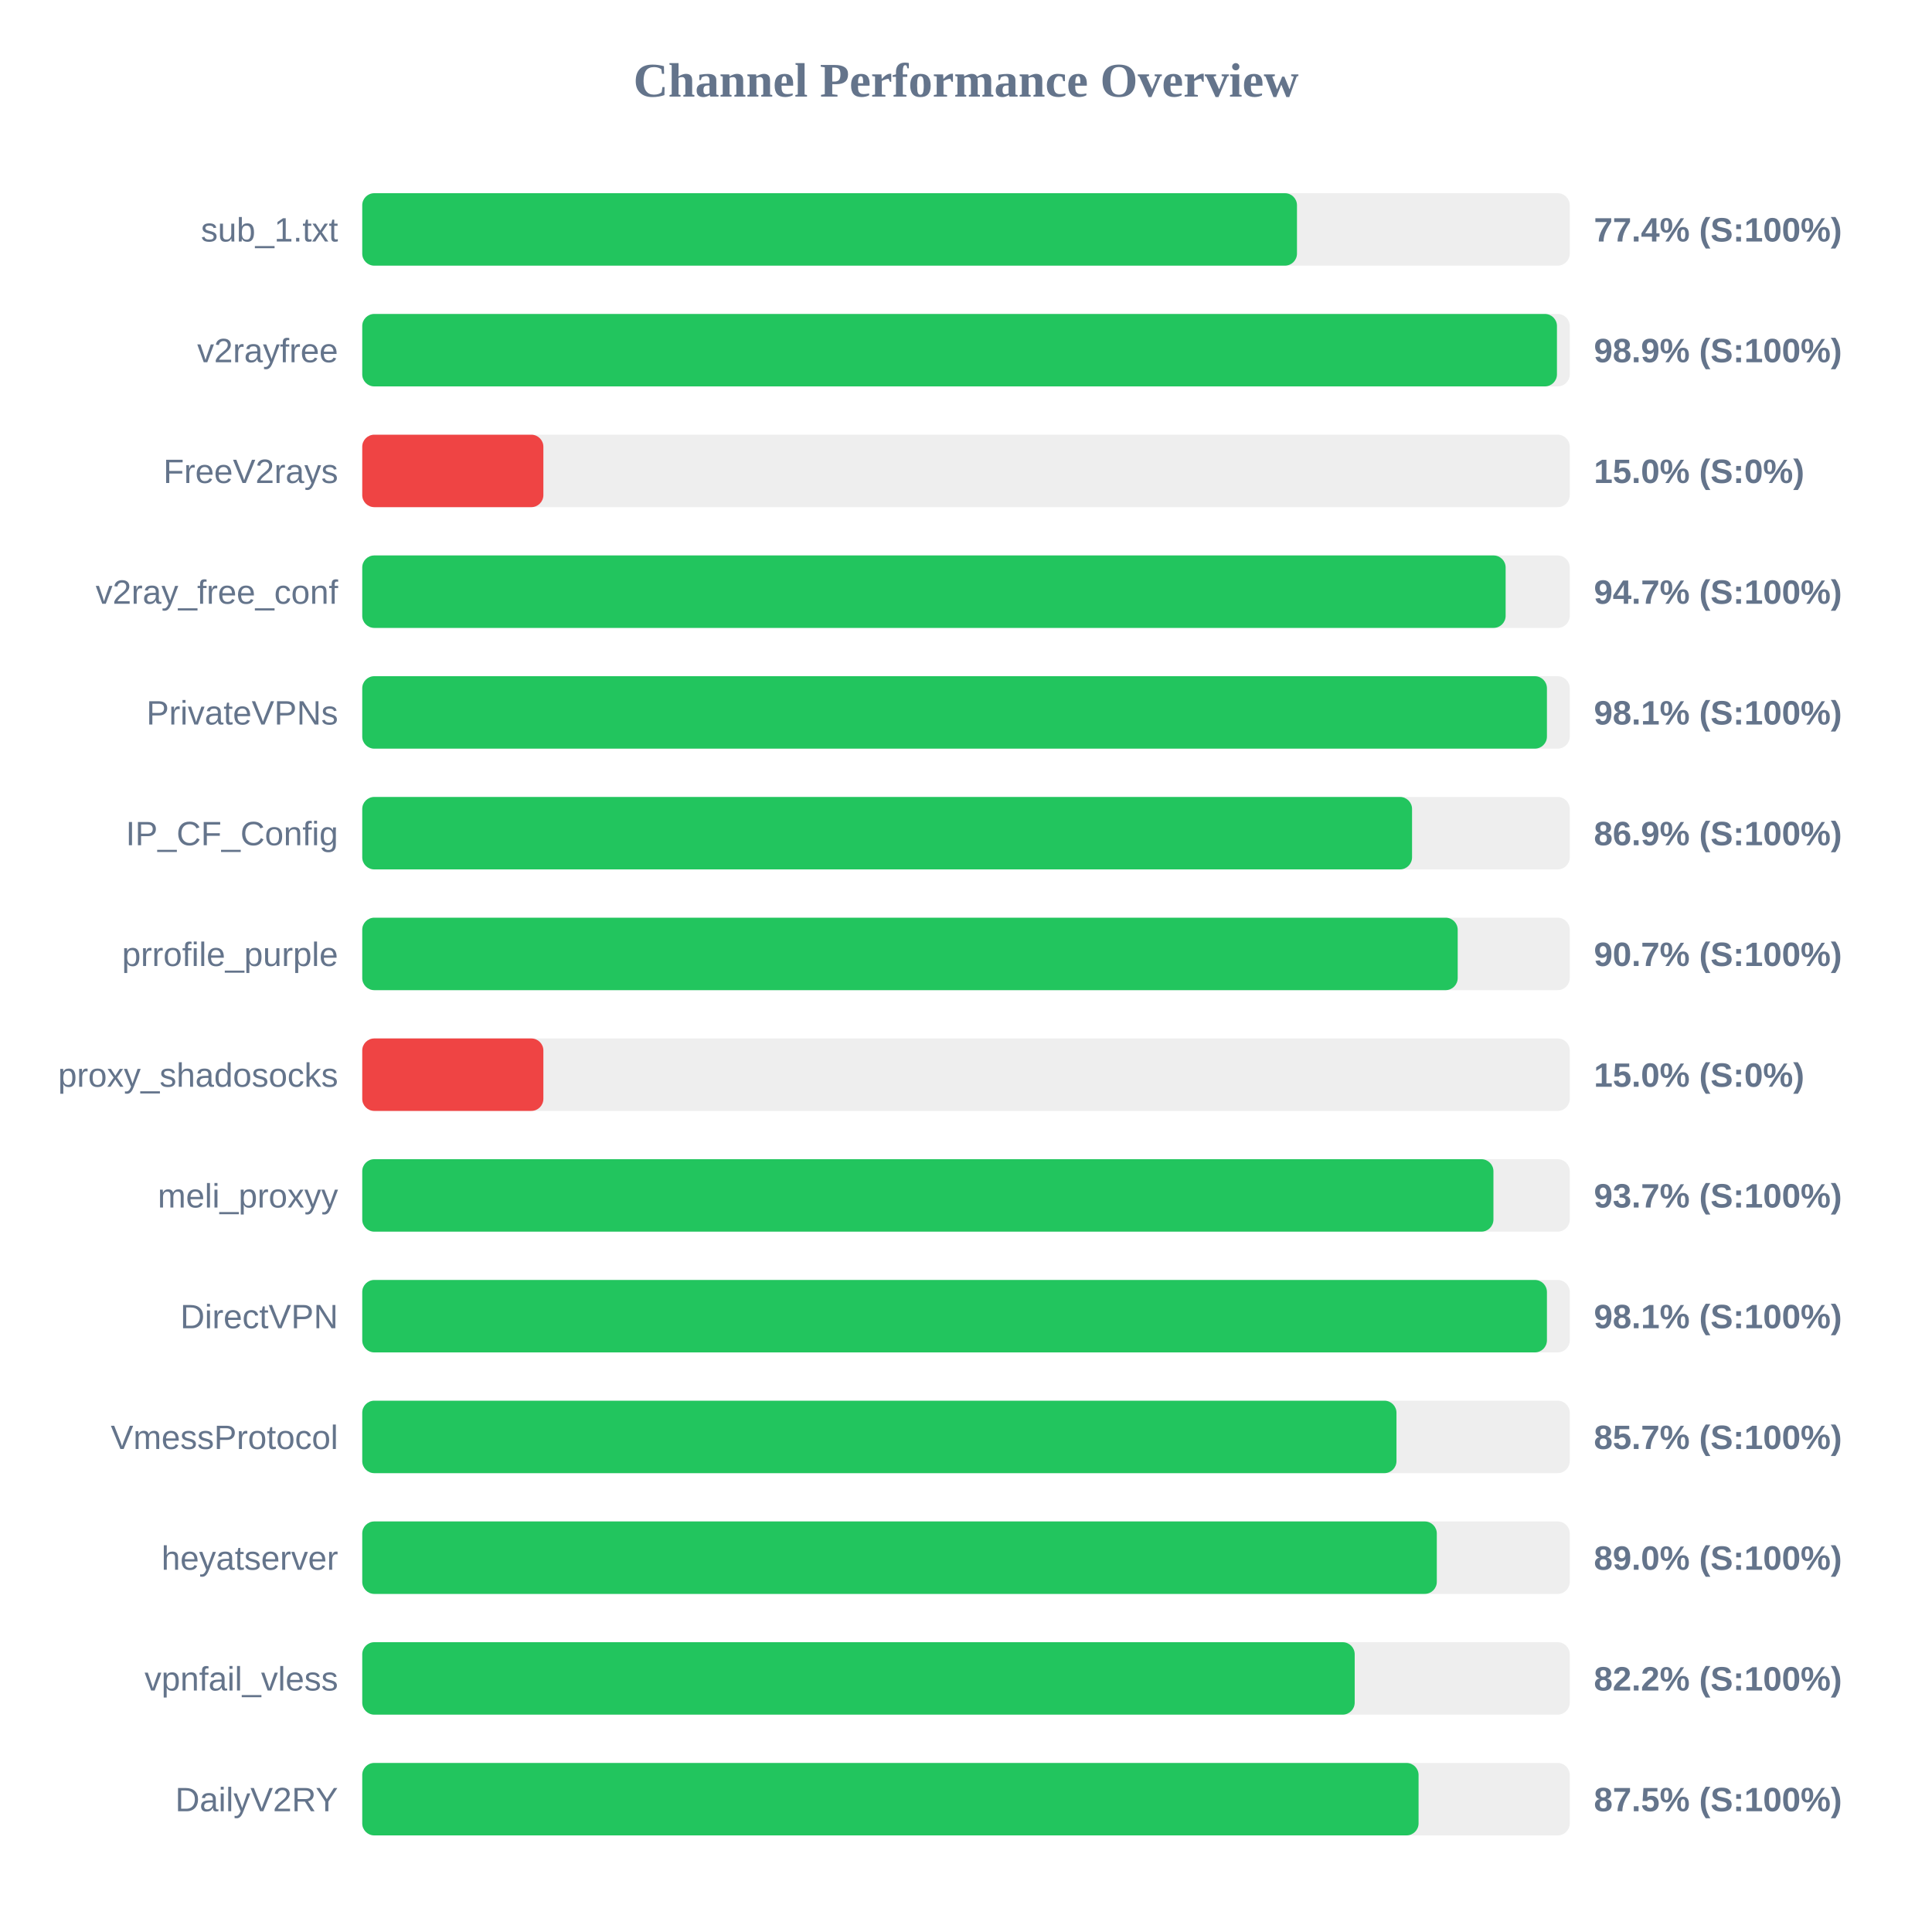
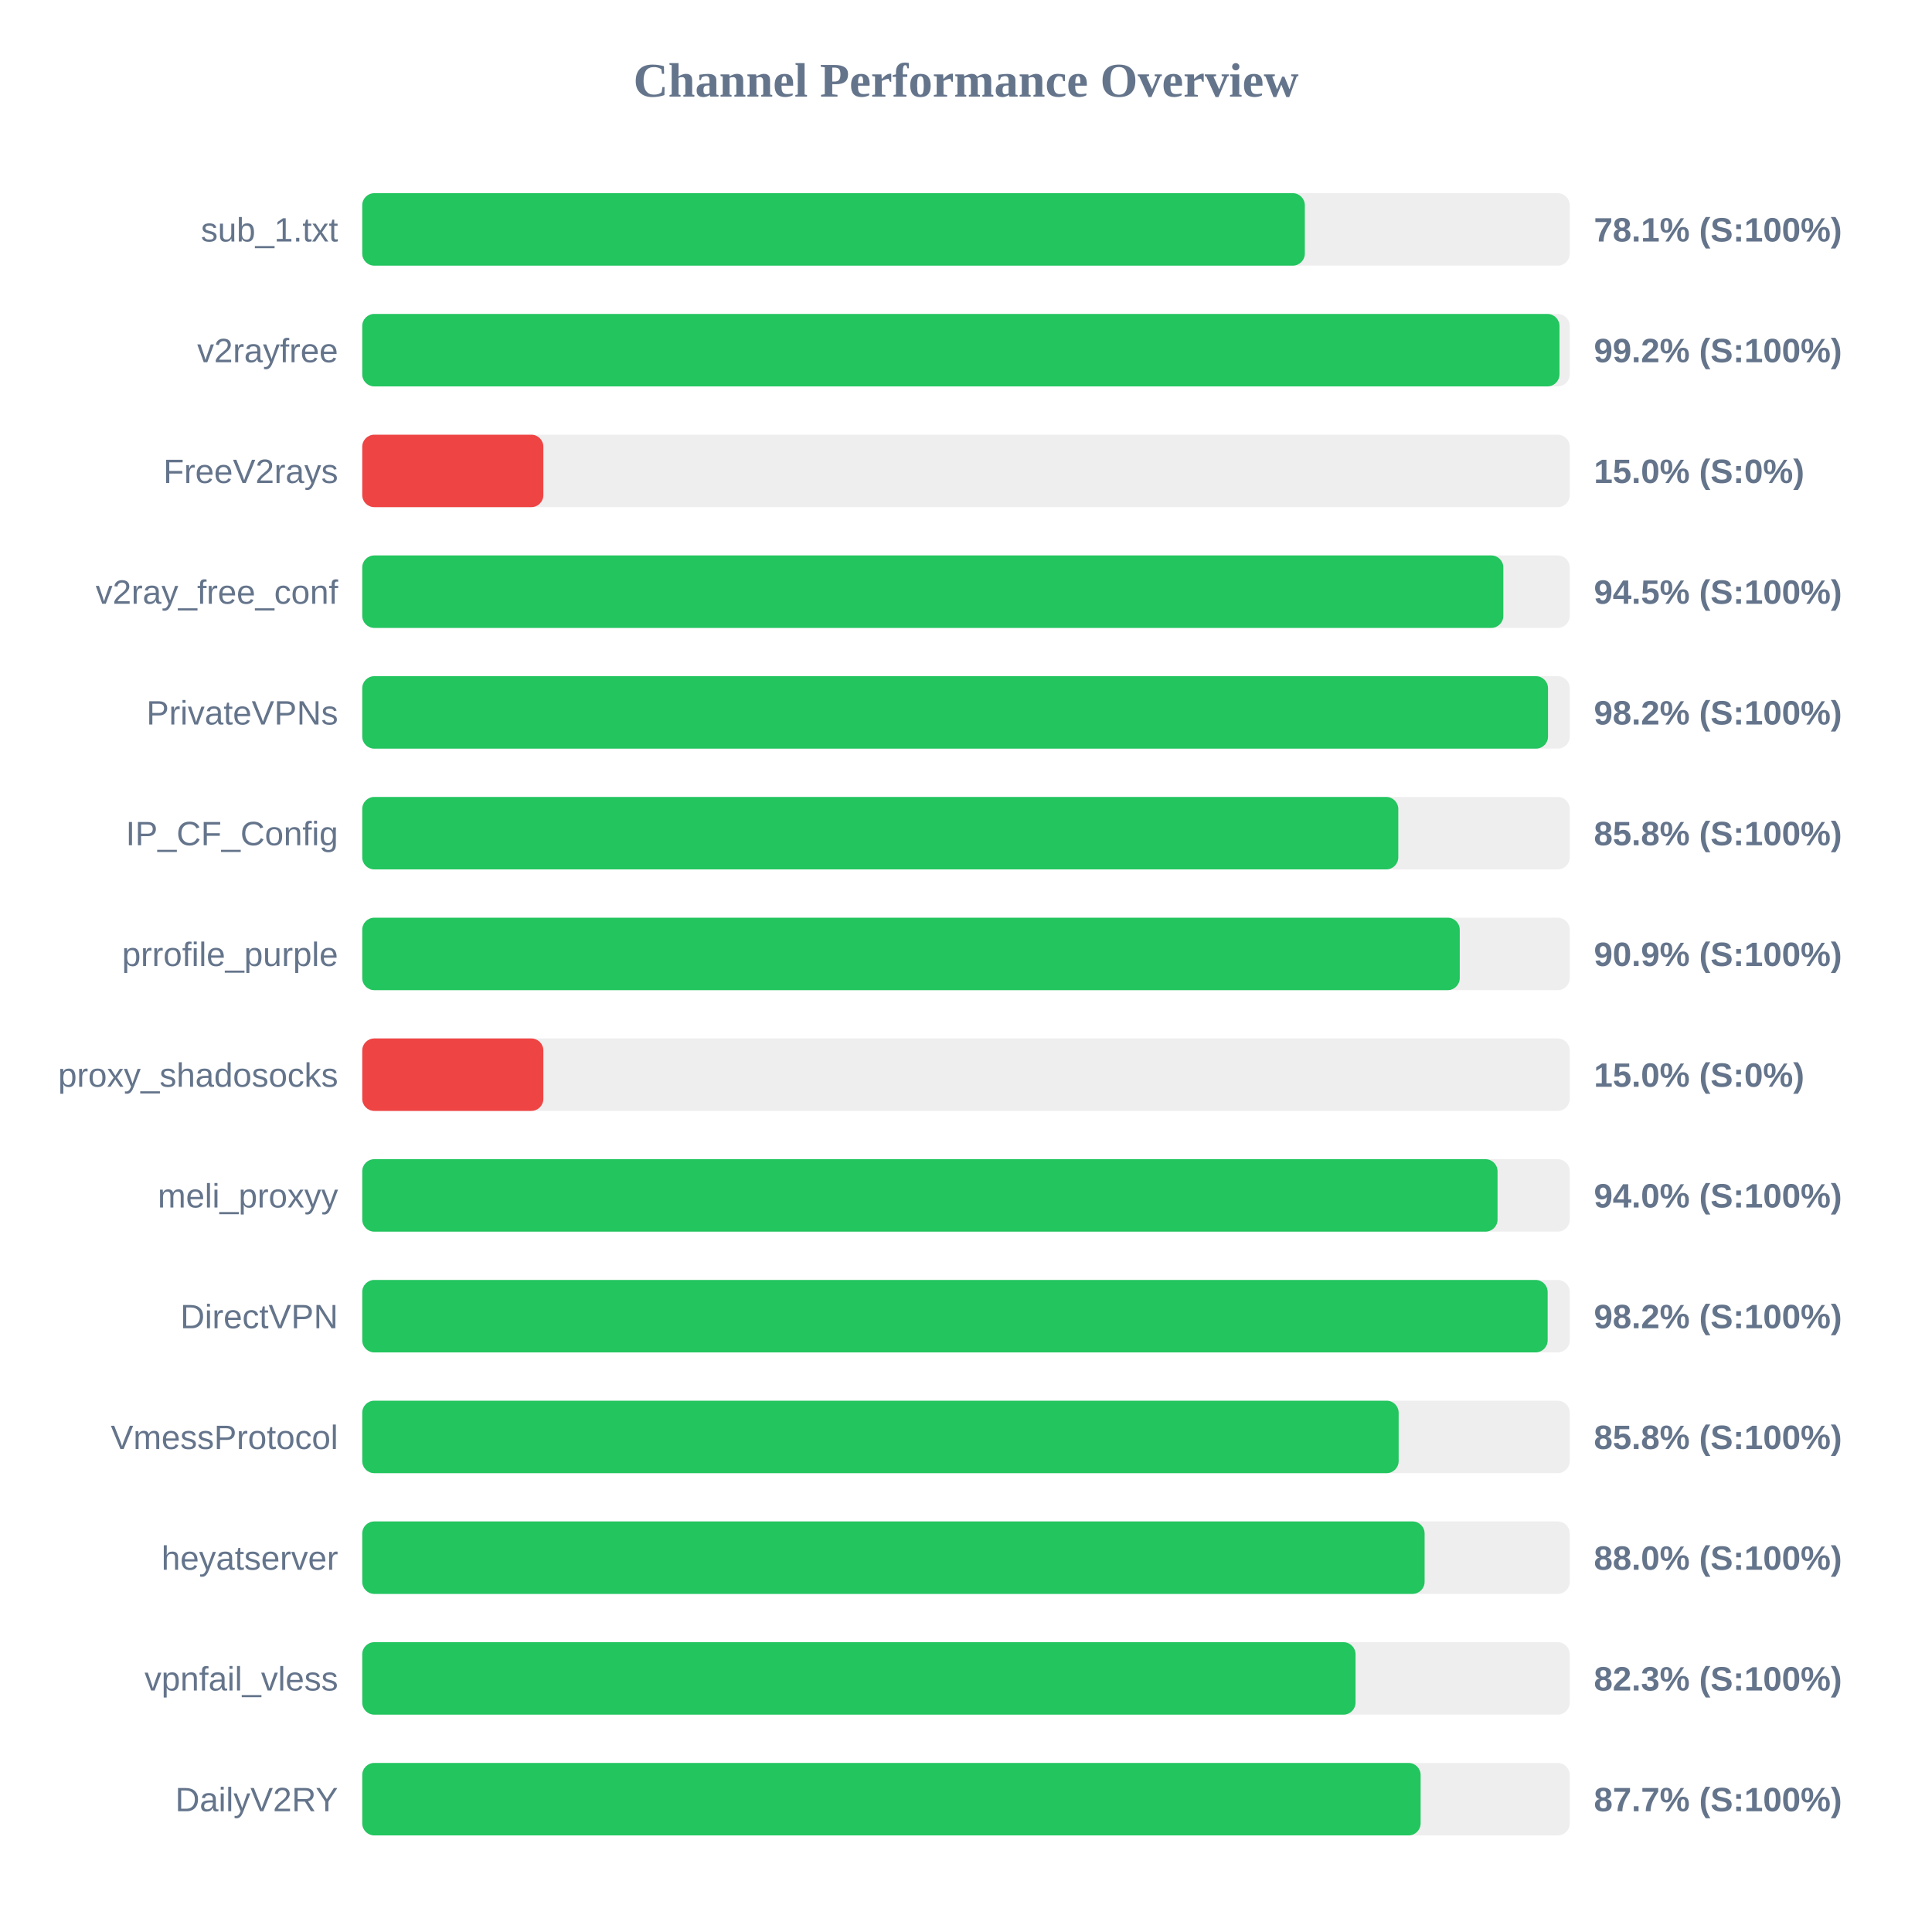
<svg xmlns="http://www.w3.org/2000/svg" width="800" height="800" version="1.1">
  <style>
        .row { font: 14px Arial; fill: #64748b; }
        .score { font: bold 14px Arial; fill: #64748b; }
    </style>
  <text x="400" y="40" text-anchor="middle" font-size="20px" font-weight="bold" fill="#64748b">Channel Performance Overview</text>
  <rect x="150" y="80" width="500" height="30" fill="#eee" rx="5" />
-   <rect x="150" y="80" width="387.05" height="30" fill="#22c55e" rx="5" />
+   <rect x="150" y="80" width="390.3" height="30" fill="#22c55e" rx="5" />
  <text x="140" y="100" text-anchor="end" class="row">sub_1.txt</text>
-   <text x="660" y="100" text-anchor="start" class="score">77.4% (S:100%)</text>
+   <text x="660" y="100" text-anchor="start" class="score">78.1% (S:100%)</text>
  <rect x="150" y="130" width="500" height="30" fill="#eee" rx="5" />
-   <rect x="150" y="130" width="494.7" height="30" fill="#22c55e" rx="5" />
+   <rect x="150" y="130" width="495.75" height="30" fill="#22c55e" rx="5" />
  <text x="140" y="150" text-anchor="end" class="row">v2rayfree</text>
-   <text x="660" y="150" text-anchor="start" class="score">98.9% (S:100%)</text>
+   <text x="660" y="150" text-anchor="start" class="score">99.2% (S:100%)</text>
  <rect x="150" y="180" width="500" height="30" fill="#eee" rx="5" />
  <rect x="150" y="180" width="75.0" height="30" fill="#ef4444" rx="5" />
  <text x="140" y="200" text-anchor="end" class="row">FreeV2rays</text>
  <text x="660" y="200" text-anchor="start" class="score">15.0% (S:0%)</text>
  <rect x="150" y="230" width="500" height="30" fill="#eee" rx="5" />
-   <rect x="150" y="230" width="473.45" height="30" fill="#22c55e" rx="5" />
+   <rect x="150" y="230" width="472.5" height="30" fill="#22c55e" rx="5" />
  <text x="140" y="250" text-anchor="end" class="row">v2ray_free_conf</text>
-   <text x="660" y="250" text-anchor="start" class="score">94.7% (S:100%)</text>
+   <text x="660" y="250" text-anchor="start" class="score">94.5% (S:100%)</text>
  <rect x="150" y="280" width="500" height="30" fill="#eee" rx="5" />
-   <rect x="150" y="280" width="490.55" height="30" fill="#22c55e" rx="5" />
+   <rect x="150" y="280" width="491.0" height="30" fill="#22c55e" rx="5" />
  <text x="140" y="300" text-anchor="end" class="row">PrivateVPNs</text>
-   <text x="660" y="300" text-anchor="start" class="score">98.1% (S:100%)</text>
+   <text x="660" y="300" text-anchor="start" class="score">98.2% (S:100%)</text>
  <rect x="150" y="330" width="500" height="30" fill="#eee" rx="5" />
-   <rect x="150" y="330" width="434.7" height="30" fill="#22c55e" rx="5" />
+   <rect x="150" y="330" width="429.0" height="30" fill="#22c55e" rx="5" />
  <text x="140" y="350" text-anchor="end" class="row">IP_CF_Config</text>
-   <text x="660" y="350" text-anchor="start" class="score">86.9% (S:100%)</text>
+   <text x="660" y="350" text-anchor="start" class="score">85.8% (S:100%)</text>
  <rect x="150" y="380" width="500" height="30" fill="#eee" rx="5" />
-   <rect x="150" y="380" width="453.6" height="30" fill="#22c55e" rx="5" />
+   <rect x="150" y="380" width="454.45" height="30" fill="#22c55e" rx="5" />
  <text x="140" y="400" text-anchor="end" class="row">prrofile_purple</text>
-   <text x="660" y="400" text-anchor="start" class="score">90.7% (S:100%)</text>
+   <text x="660" y="400" text-anchor="start" class="score">90.9% (S:100%)</text>
  <rect x="150" y="430" width="500" height="30" fill="#eee" rx="5" />
  <rect x="150" y="430" width="75.0" height="30" fill="#ef4444" rx="5" />
  <text x="140" y="450" text-anchor="end" class="row">proxy_shadosocks</text>
  <text x="660" y="450" text-anchor="start" class="score">15.0% (S:0%)</text>
  <rect x="150" y="480" width="500" height="30" fill="#eee" rx="5" />
-   <rect x="150" y="480" width="468.4" height="30" fill="#22c55e" rx="5" />
+   <rect x="150" y="480" width="470.1" height="30" fill="#22c55e" rx="5" />
  <text x="140" y="500" text-anchor="end" class="row">meli_proxyy</text>
-   <text x="660" y="500" text-anchor="start" class="score">93.7% (S:100%)</text>
+   <text x="660" y="500" text-anchor="start" class="score">94.0% (S:100%)</text>
  <rect x="150" y="530" width="500" height="30" fill="#eee" rx="5" />
-   <rect x="150" y="530" width="490.55" height="30" fill="#22c55e" rx="5" />
+   <rect x="150" y="530" width="490.85" height="30" fill="#22c55e" rx="5" />
  <text x="140" y="550" text-anchor="end" class="row">DirectVPN</text>
-   <text x="660" y="550" text-anchor="start" class="score">98.1% (S:100%)</text>
+   <text x="660" y="550" text-anchor="start" class="score">98.2% (S:100%)</text>
  <rect x="150" y="580" width="500" height="30" fill="#eee" rx="5" />
-   <rect x="150" y="580" width="428.25" height="30" fill="#22c55e" rx="5" />
+   <rect x="150" y="580" width="429.15" height="30" fill="#22c55e" rx="5" />
  <text x="140" y="600" text-anchor="end" class="row">VmessProtocol</text>
-   <text x="660" y="600" text-anchor="start" class="score">85.7% (S:100%)</text>
+   <text x="660" y="600" text-anchor="start" class="score">85.8% (S:100%)</text>
  <rect x="150" y="630" width="500" height="30" fill="#eee" rx="5" />
-   <rect x="150" y="630" width="444.95" height="30" fill="#22c55e" rx="5" />
+   <rect x="150" y="630" width="439.9" height="30" fill="#22c55e" rx="5" />
  <text x="140" y="650" text-anchor="end" class="row">heyatserver</text>
-   <text x="660" y="650" text-anchor="start" class="score">89.0% (S:100%)</text>
+   <text x="660" y="650" text-anchor="start" class="score">88.0% (S:100%)</text>
  <rect x="150" y="680" width="500" height="30" fill="#eee" rx="5" />
-   <rect x="150" y="680" width="410.95" height="30" fill="#22c55e" rx="5" />
+   <rect x="150" y="680" width="411.3" height="30" fill="#22c55e" rx="5" />
  <text x="140" y="700" text-anchor="end" class="row">vpnfail_vless</text>
-   <text x="660" y="700" text-anchor="start" class="score">82.2% (S:100%)</text>
+   <text x="660" y="700" text-anchor="start" class="score">82.3% (S:100%)</text>
  <rect x="150" y="730" width="500" height="30" fill="#eee" rx="5" />
-   <rect x="150" y="730" width="437.4" height="30" fill="#22c55e" rx="5" />
+   <rect x="150" y="730" width="438.25" height="30" fill="#22c55e" rx="5" />
  <text x="140" y="750" text-anchor="end" class="row">DailyV2RY</text>
-   <text x="660" y="750" text-anchor="start" class="score">87.5% (S:100%)</text>
+   <text x="660" y="750" text-anchor="start" class="score">87.7% (S:100%)</text>
</svg>
